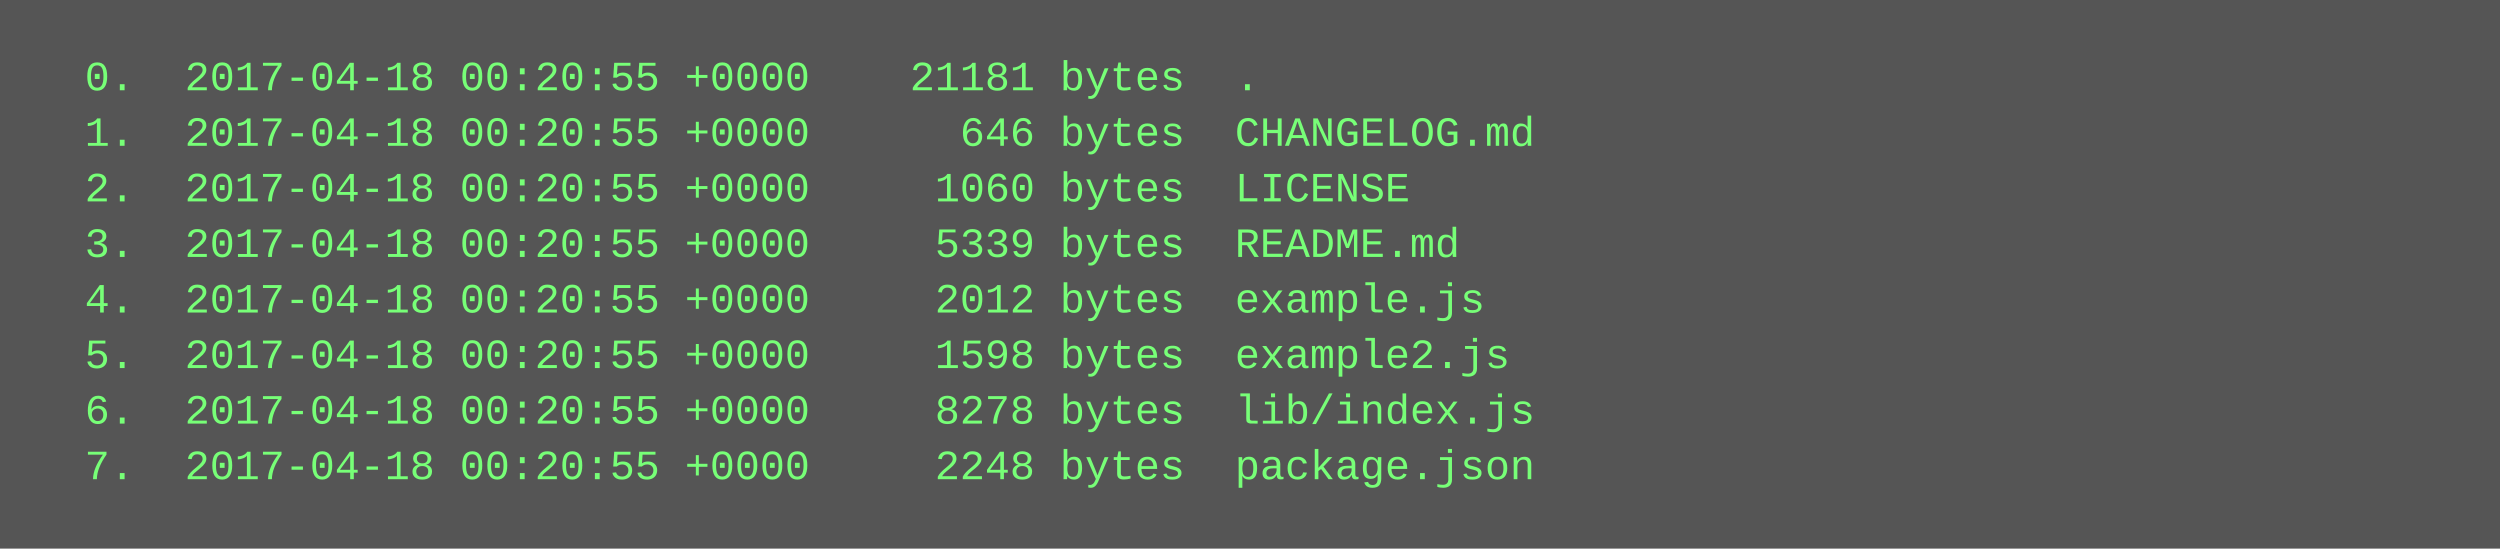
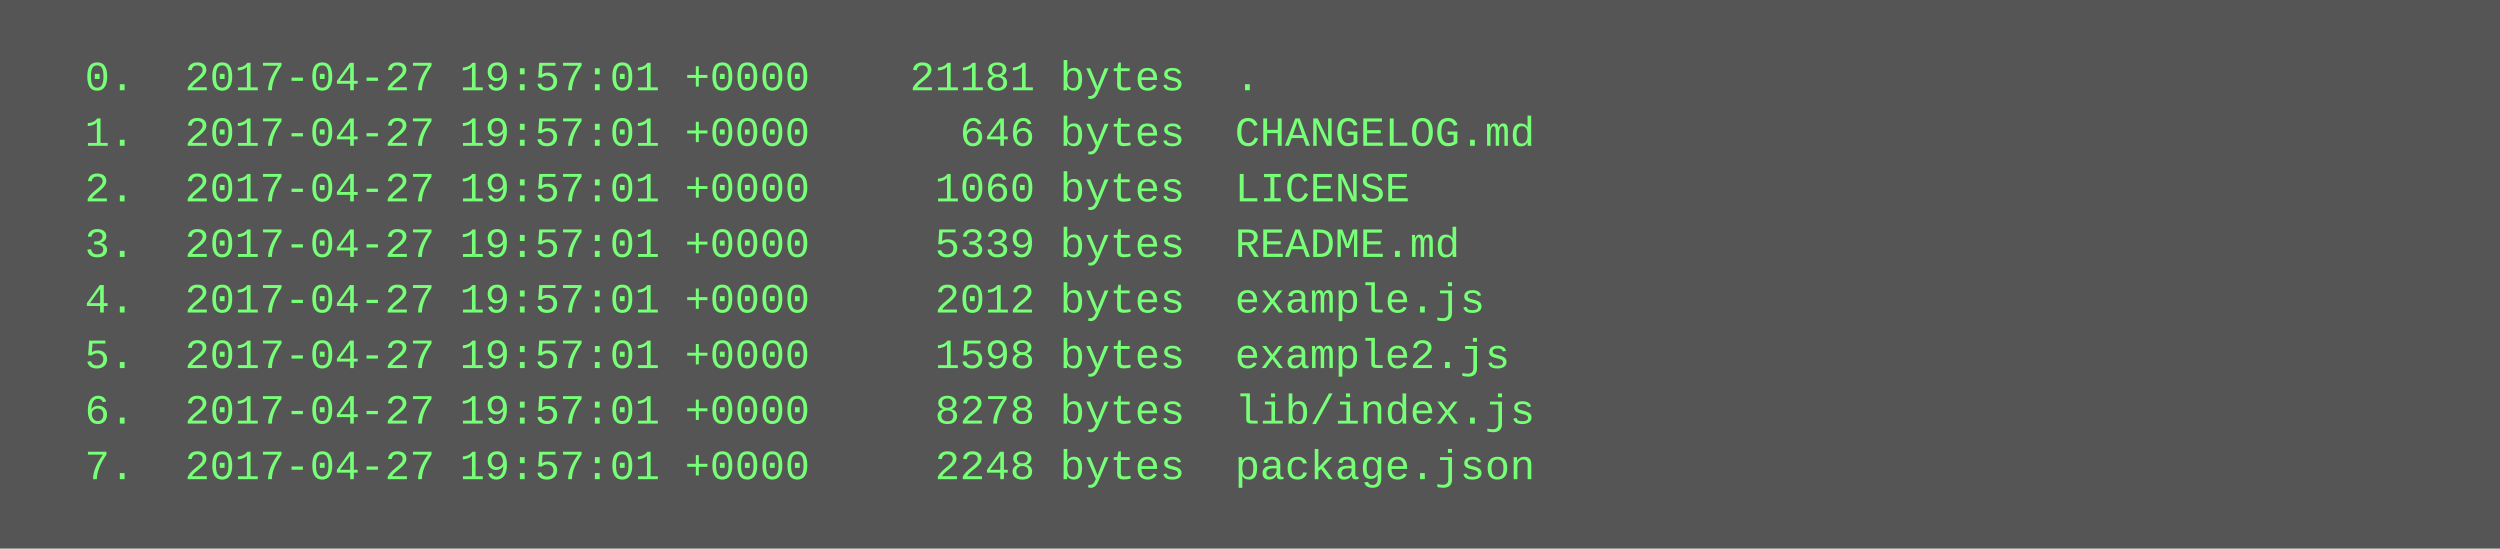
<svg xmlns="http://www.w3.org/2000/svg" height="158" width="720">
  <rect height="158" fill="#555" width="720" />
  <text fill="#7f7" font-family="Courier New" font-size="12" xml:space="preserve">
-     <tspan x="10" y="26">  0.  2017-04-18 00:20:55 +0000    21181 bytes  .</tspan>
-     <tspan x="10" y="42">  1.  2017-04-18 00:20:55 +0000      646 bytes  CHANGELOG.md</tspan>
-     <tspan x="10" y="58">  2.  2017-04-18 00:20:55 +0000     1060 bytes  LICENSE</tspan>
-     <tspan x="10" y="74">  3.  2017-04-18 00:20:55 +0000     5339 bytes  README.md</tspan>
-     <tspan x="10" y="90">  4.  2017-04-18 00:20:55 +0000     2012 bytes  example.js</tspan>
-     <tspan x="10" y="106">  5.  2017-04-18 00:20:55 +0000     1598 bytes  example2.js</tspan>
-     <tspan x="10" y="122">  6.  2017-04-18 00:20:55 +0000     8278 bytes  lib/index.js</tspan>
-     <tspan x="10" y="138">  7.  2017-04-18 00:20:55 +0000     2248 bytes  package.json</tspan>
+     <tspan x="10" y="26">  0.  2017-04-27 19:57:01 +0000    21181 bytes  .</tspan>
+     <tspan x="10" y="42">  1.  2017-04-27 19:57:01 +0000      646 bytes  CHANGELOG.md</tspan>
+     <tspan x="10" y="58">  2.  2017-04-27 19:57:01 +0000     1060 bytes  LICENSE</tspan>
+     <tspan x="10" y="74">  3.  2017-04-27 19:57:01 +0000     5339 bytes  README.md</tspan>
+     <tspan x="10" y="90">  4.  2017-04-27 19:57:01 +0000     2012 bytes  example.js</tspan>
+     <tspan x="10" y="106">  5.  2017-04-27 19:57:01 +0000     1598 bytes  example2.js</tspan>
+     <tspan x="10" y="122">  6.  2017-04-27 19:57:01 +0000     8278 bytes  lib/index.js</tspan>
+     <tspan x="10" y="138">  7.  2017-04-27 19:57:01 +0000     2248 bytes  package.json</tspan>
  </text>
</svg>
